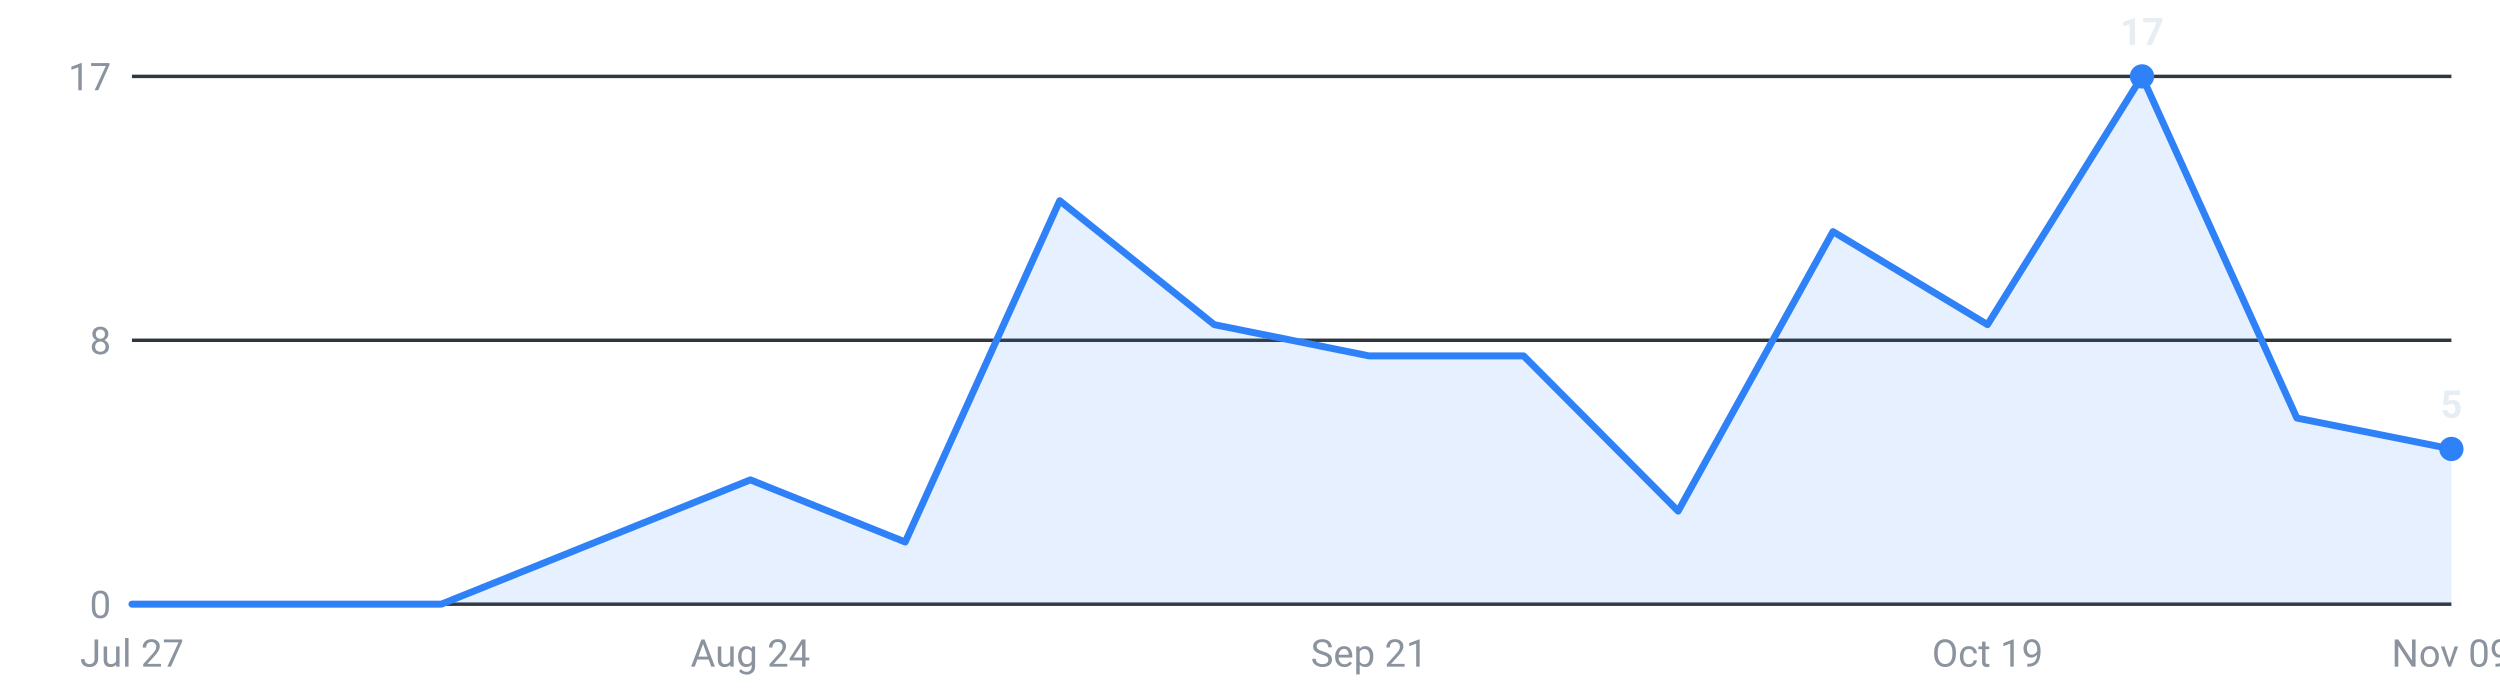
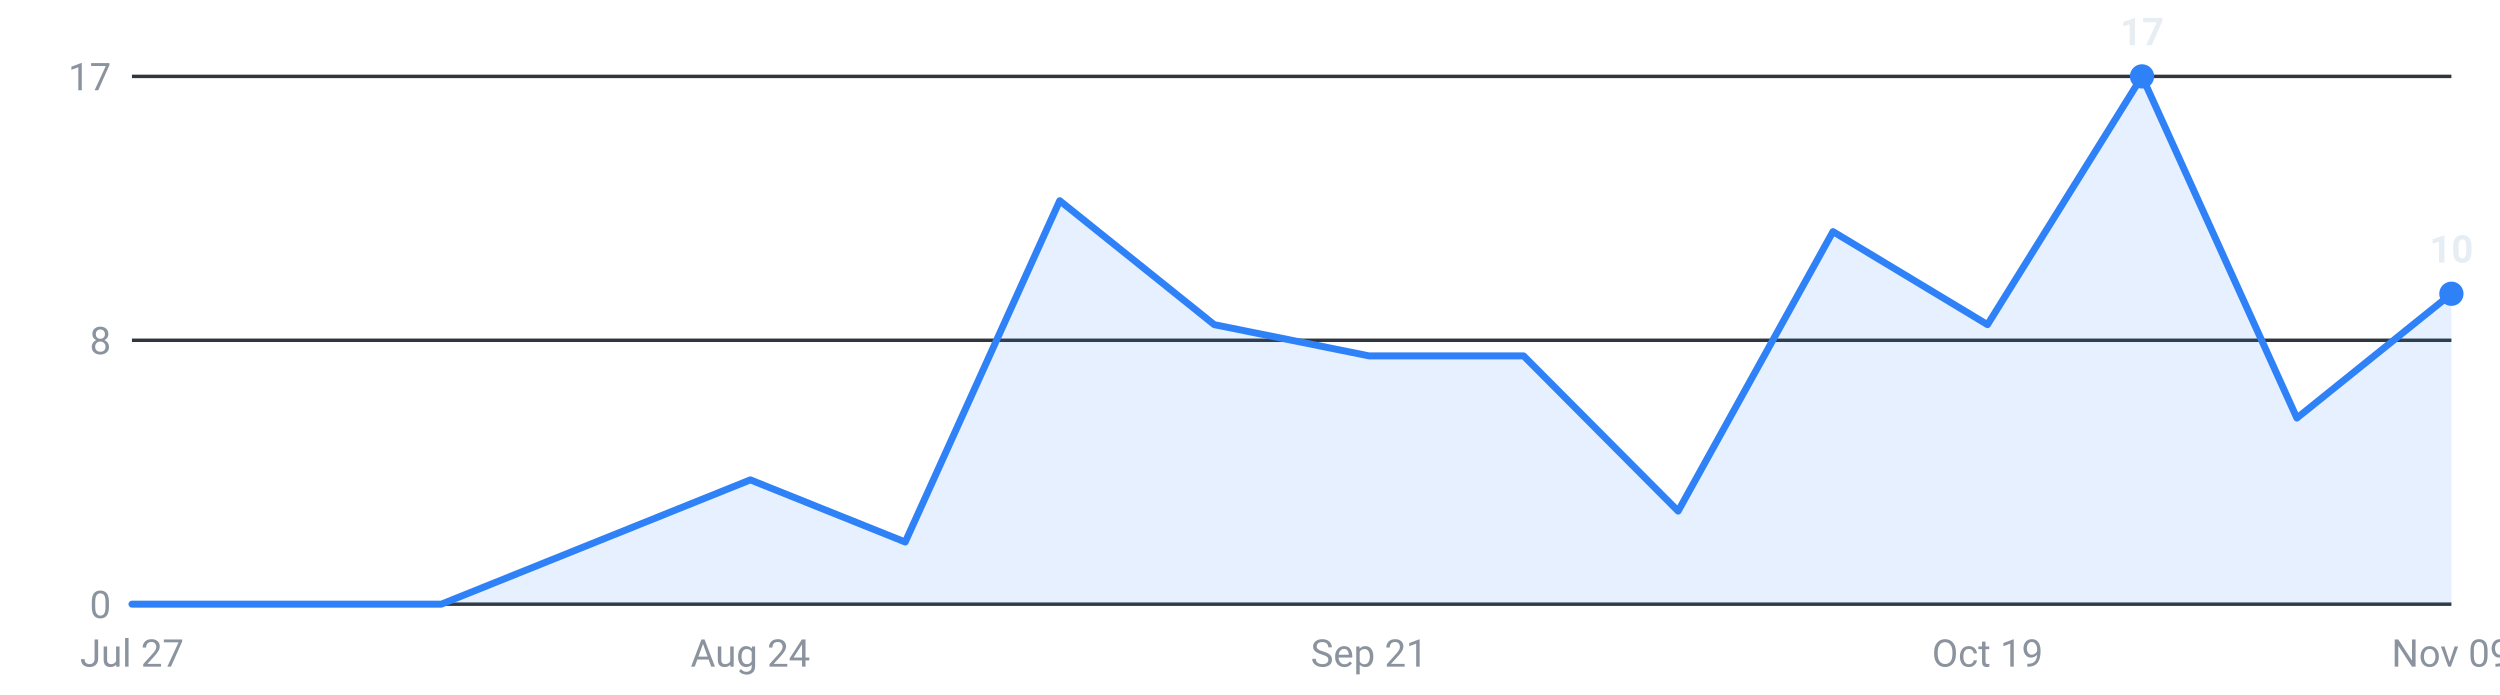
<svg xmlns="http://www.w3.org/2000/svg" viewBox="0 0 720 200" width="720" height="200" role="img" aria-label="Internships posted per week, last 16 weeks">
  <g font-family="-apple-system,Segoe UI,Roboto,sans-serif" font-size="11">
    <line x1="38" y1="174.0" x2="706" y2="174.0" stroke="#30363d" stroke-width="1" />
    <text x="32" y="178.0" text-anchor="end" fill="#8b949e">0</text>
    <line x1="38" y1="98.0" x2="706" y2="98.0" stroke="#30363d" stroke-width="1" />
    <text x="32" y="102.0" text-anchor="end" fill="#8b949e">8</text>
    <line x1="38" y1="22.0" x2="706" y2="22.0" stroke="#30363d" stroke-width="1" />
    <text x="32" y="26.0" text-anchor="end" fill="#8b949e">17</text>
-     <path d="M38.0,174 L38.0,174.0 L82.5,174.0 L127.1,174.0 L171.6,156.1 L216.1,138.2 L260.7,156.1 L305.2,57.8 L349.7,93.5 L394.3,102.5 L438.8,102.5 L483.3,147.2 L527.9,66.7 L572.4,93.5 L616.9,22.0 L661.5,120.4 L706.0,129.3 L706.0,174 Z" fill="#2f81f7" fill-opacity="0.12" />
-     <polyline points="38.0,174.0 82.5,174.0 127.1,174.0 171.6,156.1 216.1,138.2 260.7,156.1 305.2,57.8 349.7,93.5 394.3,102.5 438.8,102.5 483.3,147.2 527.9,66.7 572.4,93.5 616.9,22.0 661.5,120.4 706.0,129.3" fill="none" stroke="#2f81f7" stroke-width="2" stroke-linejoin="round" stroke-linecap="round" />
+     <path d="M38.0,174 L38.0,174.0 L82.5,174.0 L127.1,174.0 L171.6,156.1 L216.1,138.2 L260.7,156.1 L305.2,57.8 L349.7,93.5 L394.3,102.5 L438.8,102.5 L483.3,147.2 L527.9,66.7 L572.4,93.5 L616.9,22.0 L661.5,120.4 L706.0,84.6 L706.0,174 Z" fill="#2f81f7" fill-opacity="0.12" />
+     <polyline points="38.0,174.0 82.5,174.0 127.1,174.0 171.6,156.1 216.1,138.2 260.7,156.1 305.2,57.8 349.7,93.5 394.3,102.5 438.8,102.5 483.3,147.2 527.9,66.7 572.4,93.5 616.9,22.0 661.5,120.4 706.0,84.6" fill="none" stroke="#2f81f7" stroke-width="2" stroke-linejoin="round" stroke-linecap="round" />
    <circle cx="616.9" cy="22.0" r="3.5" fill="#2f81f7" />
    <text x="616.9" y="13.0" text-anchor="middle" fill="#e6edf3" font-weight="600">17</text>
-     <circle cx="706.0" cy="129.3" r="3.5" fill="#2f81f7" />
-     <text x="706.0" y="120.3" text-anchor="middle" fill="#e6edf3" font-weight="600">5</text>
+     <circle cx="706.0" cy="84.6" r="3.5" fill="#2f81f7" />
+     <text x="706.0" y="75.6" text-anchor="middle" fill="#e6edf3" font-weight="600">10</text>
    <text x="38.0" y="192" text-anchor="middle" fill="#8b949e">Jul 27</text>
    <text x="216.1" y="192" text-anchor="middle" fill="#8b949e">Aug 24</text>
    <text x="394.3" y="192" text-anchor="middle" fill="#8b949e">Sep 21</text>
    <text x="572.4" y="192" text-anchor="middle" fill="#8b949e">Oct 19</text>
    <text x="706.0" y="192" text-anchor="middle" fill="#8b949e">Nov 09</text>
  </g>
</svg>
